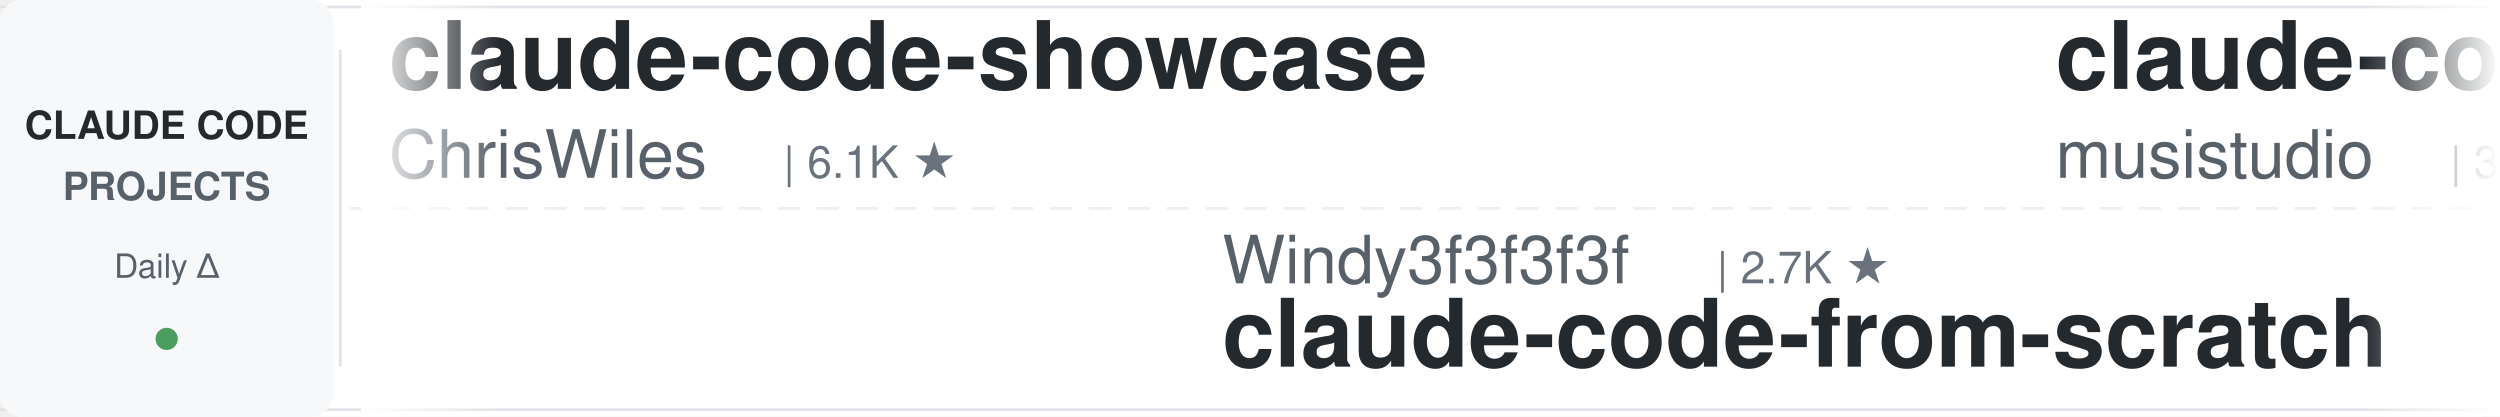
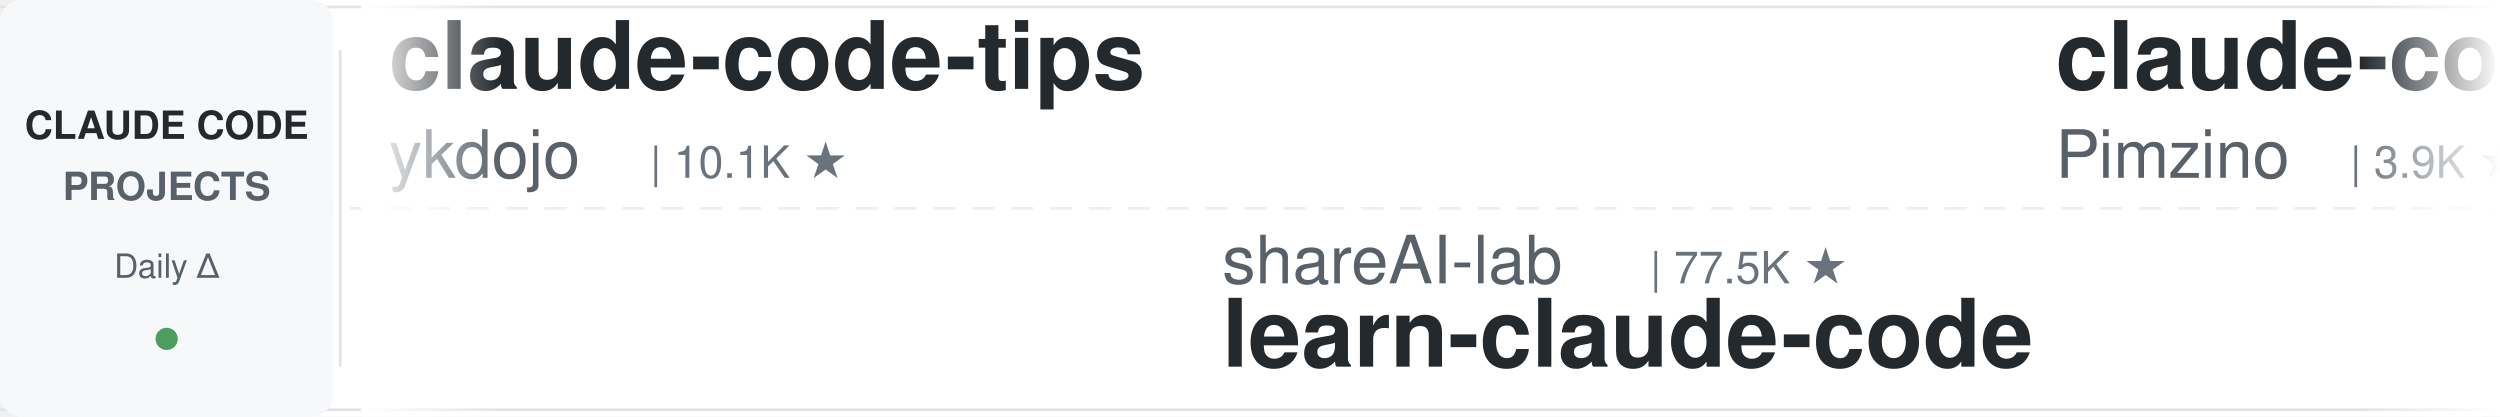
<svg xmlns="http://www.w3.org/2000/svg" width="900" height="150">
  <defs>
    <linearGradient id="leftFade" x1="0%" y1="0%" x2="100%" y2="0%">
      <stop offset="0%" style="stop-color:#ffffff;stop-opacity:1" />
      <stop offset="100%" style="stop-color:#ffffff;stop-opacity:0" />
    </linearGradient>
    <linearGradient id="rightFade" x1="0%" y1="0%" x2="100%" y2="0%">
      <stop offset="0%" style="stop-color:#ffffff;stop-opacity:0" />
      <stop offset="100%" style="stop-color:#ffffff;stop-opacity:1" />
    </linearGradient>
  </defs>
  <rect width="900" height="150" fill="#ffffff" rx="8" />
  <rect x="0" y="2" width="900" height="1" fill="#e1e4e8" />
  <rect x="0" y="147" width="900" height="1" fill="#e1e4e8" />
  <line x1="0" y1="75" x2="900" y2="75" stroke="#e1e4e8" stroke-width="1" stroke-dasharray="8 6" opacity="0.6" />
  <rect x="0" y="0" width="120" height="150" fill="#f6f8fa" rx="8" />
  <text x="60" y="50" font-family="-apple-system, BlinkMacSystemFont, 'Segoe UI', Helvetica, Arial, sans-serif" font-size="14" font-weight="600" fill="#24292e" text-anchor="middle">CLAUDE CODE</text>
  <text x="60" y="72" font-family="-apple-system, BlinkMacSystemFont, 'Segoe UI', Helvetica, Arial, sans-serif" font-size="14" font-weight="600" fill="#586069" text-anchor="middle">PROJECTS</text>
  <text x="60" y="100" font-family="-apple-system, BlinkMacSystemFont, 'Segoe UI', Helvetica, Arial, sans-serif" font-size="12" font-weight="500" fill="#586069" text-anchor="middle">Daily Δ</text>
  <circle cx="60" cy="122" r="4" fill="#22863a" opacity="0.8" />
  <rect x="122" y="18" width="1" height="114" fill="#e1e4e8" />
  <clipPath id="tickerClip">
    <rect x="130" y="0" width="770" height="150" />
  </clipPath>
  <g clip-path="url(#tickerClip)">
    <g id="tickerItems">
      <animateTransform attributeName="transform" attributeType="XML" type="translate" from="0 0" to="-3000 0" dur="54s" repeatCount="indefinite" />
      <g transform="translate(0, 0)">
-         <text x="140" y="32" font-family="-apple-system, BlinkMacSystemFont, 'Segoe UI', Helvetica, Arial, sans-serif" font-size="34" font-weight="600" fill="#24292e">claude-code-showcase</text>
-         <text x="140" y="64" font-family="-apple-system, BlinkMacSystemFont, 'Segoe UI', Helvetica, Arial, sans-serif" font-size="24" font-weight="400" fill="#586069">ChrisWiles</text>
-         <text x="282" y="64" font-family="-apple-system, BlinkMacSystemFont, 'Segoe UI', Helvetica, Arial, sans-serif" font-size="16" font-weight="500" fill="#6a737d">| 6.1K ★</text>
-       </g>
-       <g transform="translate(300, 0)">
-         <text x="140" y="102" font-family="-apple-system, BlinkMacSystemFont, 'Segoe UI', Helvetica, Arial, sans-serif" font-size="24" font-weight="400" fill="#586069">Windy3f3f3f3f</text>
-         <text x="318" y="102" font-family="-apple-system, BlinkMacSystemFont, 'Segoe UI', Helvetica, Arial, sans-serif" font-size="16" font-weight="500" fill="#6a737d">| 2.7K ★</text>
-         <text x="140" y="132" font-family="-apple-system, BlinkMacSystemFont, 'Segoe UI', Helvetica, Arial, sans-serif" font-size="34" font-weight="600" fill="#24292e">claude-code-from-scratch</text>
-       </g>
-       <g transform="translate(600, 0)">
-         <text x="140" y="32" font-family="-apple-system, BlinkMacSystemFont, 'Segoe UI', Helvetica, Arial, sans-serif" font-size="34" font-weight="600" fill="#24292e">claude-code-router</text>
-         <text x="140" y="64" font-family="-apple-system, BlinkMacSystemFont, 'Segoe UI', Helvetica, Arial, sans-serif" font-size="24" font-weight="400" fill="#586069">musistudio</text>
-         <text x="282" y="64" font-family="-apple-system, BlinkMacSystemFont, 'Segoe UI', Helvetica, Arial, sans-serif" font-size="16" font-weight="500" fill="#6a737d">| 37.4K ★</text>
-       </g>
-       <g transform="translate(900, 0)">
-         <text x="140" y="102" font-family="-apple-system, BlinkMacSystemFont, 'Segoe UI', Helvetica, Arial, sans-serif" font-size="24" font-weight="400" fill="#586069">AICoderTudou</text>
-         <text x="306" y="102" font-family="-apple-system, BlinkMacSystemFont, 'Segoe UI', Helvetica, Arial, sans-serif" font-size="16" font-weight="500" fill="#6a737d">| 494 ★</text>
-         <text x="140" y="132" font-family="-apple-system, BlinkMacSystemFont, 'Segoe UI', Helvetica, Arial, sans-serif" font-size="34" font-weight="600" fill="#24292e">claude-code-tudou</text>
-       </g>
-       <g transform="translate(1200, 0)">
        <text x="140" y="32" font-family="-apple-system, BlinkMacSystemFont, 'Segoe UI', Helvetica, Arial, sans-serif" font-size="34" font-weight="600" fill="#24292e">claude-code-tips</text>
        <text x="140" y="64" font-family="-apple-system, BlinkMacSystemFont, 'Segoe UI', Helvetica, Arial, sans-serif" font-size="24" font-weight="400" fill="#586069">ykdojo</text>
        <text x="234" y="64" font-family="-apple-system, BlinkMacSystemFont, 'Segoe UI', Helvetica, Arial, sans-serif" font-size="16" font-weight="500" fill="#6a737d">| 10.1K ★</text>
      </g>
+       <g transform="translate(300, 0)">
+         <text x="140" y="102" font-family="-apple-system, BlinkMacSystemFont, 'Segoe UI', Helvetica, Arial, sans-serif" font-size="24" font-weight="400" fill="#586069">shareAI-lab</text>
+         <text x="294" y="102" font-family="-apple-system, BlinkMacSystemFont, 'Segoe UI', Helvetica, Arial, sans-serif" font-size="16" font-weight="500" fill="#6a737d">| 77.5K ★</text>
+         <text x="140" y="132" font-family="-apple-system, BlinkMacSystemFont, 'Segoe UI', Helvetica, Arial, sans-serif" font-size="34" font-weight="600" fill="#24292e">learn-claude-code</text>
+       </g>
+       <g transform="translate(600, 0)">
+         <text x="140" y="32" font-family="-apple-system, BlinkMacSystemFont, 'Segoe UI', Helvetica, Arial, sans-serif" font-size="34" font-weight="600" fill="#24292e">claude-code-spec-workflo...</text>
+         <text x="140" y="64" font-family="-apple-system, BlinkMacSystemFont, 'Segoe UI', Helvetica, Arial, sans-serif" font-size="24" font-weight="400" fill="#586069">Pimzino</text>
+         <text x="246" y="64" font-family="-apple-system, BlinkMacSystemFont, 'Segoe UI', Helvetica, Arial, sans-serif" font-size="16" font-weight="500" fill="#6a737d">| 3.9K ★</text>
+       </g>
+       <g transform="translate(900, 0)">
+         <text x="140" y="102" font-family="-apple-system, BlinkMacSystemFont, 'Segoe UI', Helvetica, Arial, sans-serif" font-size="24" font-weight="400" fill="#586069">nicedreamzapp</text>
+         <text x="318" y="102" font-family="-apple-system, BlinkMacSystemFont, 'Segoe UI', Helvetica, Arial, sans-serif" font-size="16" font-weight="500" fill="#6a737d">| 3.3K ★</text>
+         <text x="140" y="132" font-family="-apple-system, BlinkMacSystemFont, 'Segoe UI', Helvetica, Arial, sans-serif" font-size="34" font-weight="600" fill="#24292e">claude-code-local</text>
+       </g>
+       <g transform="translate(1200, 0)">
+         <text x="140" y="32" font-family="-apple-system, BlinkMacSystemFont, 'Segoe UI', Helvetica, Arial, sans-serif" font-size="34" font-weight="600" fill="#24292e">awesome-claude-code</text>
+         <text x="140" y="64" font-family="-apple-system, BlinkMacSystemFont, 'Segoe UI', Helvetica, Arial, sans-serif" font-size="24" font-weight="400" fill="#586069">jqueryscript</text>
+         <text x="306" y="64" font-family="-apple-system, BlinkMacSystemFont, 'Segoe UI', Helvetica, Arial, sans-serif" font-size="16" font-weight="500" fill="#6a737d">| 518 ★</text>
+       </g>
      <g transform="translate(1500, 0)">
-         <text x="140" y="102" font-family="-apple-system, BlinkMacSystemFont, 'Segoe UI', Helvetica, Arial, sans-serif" font-size="24" font-weight="400" fill="#586069">ding113</text>
-         <text x="246" y="102" font-family="-apple-system, BlinkMacSystemFont, 'Segoe UI', Helvetica, Arial, sans-serif" font-size="16" font-weight="500" fill="#6a737d">| 3.4K ★</text>
-         <text x="140" y="132" font-family="-apple-system, BlinkMacSystemFont, 'Segoe UI', Helvetica, Arial, sans-serif" font-size="34" font-weight="600" fill="#24292e">claude-code-hub</text>
+         <text x="140" y="102" font-family="-apple-system, BlinkMacSystemFont, 'Segoe UI', Helvetica, Arial, sans-serif" font-size="24" font-weight="400" fill="#586069">darcyegb</text>
+         <text x="258" y="102" font-family="-apple-system, BlinkMacSystemFont, 'Segoe UI', Helvetica, Arial, sans-serif" font-size="16" font-weight="500" fill="#6a737d">| 768 ★</text>
+         <text x="140" y="132" font-family="-apple-system, BlinkMacSystemFont, 'Segoe UI', Helvetica, Arial, sans-serif" font-size="34" font-weight="600" fill="#24292e">ClaudeCodeAgents</text>
      </g>
      <g transform="translate(1800, 0)">
-         <text x="140" y="32" font-family="-apple-system, BlinkMacSystemFont, 'Segoe UI', Helvetica, Arial, sans-serif" font-size="34" font-weight="600" fill="#24292e">claude-code-source-build</text>
-         <text x="140" y="64" font-family="-apple-system, BlinkMacSystemFont, 'Segoe UI', Helvetica, Arial, sans-serif" font-size="24" font-weight="400" fill="#586069">andrew-kramer-inno</text>
-         <text x="378" y="64" font-family="-apple-system, BlinkMacSystemFont, 'Segoe UI', Helvetica, Arial, sans-serif" font-size="16" font-weight="500" fill="#6a737d">| 595 ★</text>
+         <text x="140" y="32" font-family="-apple-system, BlinkMacSystemFont, 'Segoe UI', Helvetica, Arial, sans-serif" font-size="34" font-weight="600" fill="#24292e">claude-code-rev</text>
+         <text x="140" y="64" font-family="-apple-system, BlinkMacSystemFont, 'Segoe UI', Helvetica, Arial, sans-serif" font-size="24" font-weight="400" fill="#586069">oboard</text>
+         <text x="234" y="64" font-family="-apple-system, BlinkMacSystemFont, 'Segoe UI', Helvetica, Arial, sans-serif" font-size="16" font-weight="500" fill="#6a737d">| 3.3K ★</text>
      </g>
      <g transform="translate(2100, 0)">
-         <text x="140" y="102" font-family="-apple-system, BlinkMacSystemFont, 'Segoe UI', Helvetica, Arial, sans-serif" font-size="24" font-weight="400" fill="#586069">VoltAgent</text>
-         <text x="270" y="102" font-family="-apple-system, BlinkMacSystemFont, 'Segoe UI', Helvetica, Arial, sans-serif" font-size="16" font-weight="500" fill="#6a737d">| 25.3K ★</text>
-         <text x="140" y="132" font-family="-apple-system, BlinkMacSystemFont, 'Segoe UI', Helvetica, Arial, sans-serif" font-size="34" font-weight="600" fill="#24292e">awesome-claude-code-suba...</text>
+         <text x="140" y="102" font-family="-apple-system, BlinkMacSystemFont, 'Segoe UI', Helvetica, Arial, sans-serif" font-size="24" font-weight="400" fill="#586069">techjarves</text>
+         <text x="282" y="102" font-family="-apple-system, BlinkMacSystemFont, 'Segoe UI', Helvetica, Arial, sans-serif" font-size="16" font-weight="500" fill="#6a737d">| 1.5K ★</text>
+         <text x="140" y="132" font-family="-apple-system, BlinkMacSystemFont, 'Segoe UI', Helvetica, Arial, sans-serif" font-size="34" font-weight="600" fill="#24292e">ClaudeCode-Portable</text>
      </g>
      <g transform="translate(2400, 0)">
-         <text x="140" y="32" font-family="-apple-system, BlinkMacSystemFont, 'Segoe UI', Helvetica, Arial, sans-serif" font-size="34" font-weight="600" fill="#24292e">claude-code-system-promp...</text>
-         <text x="140" y="64" font-family="-apple-system, BlinkMacSystemFont, 'Segoe UI', Helvetica, Arial, sans-serif" font-size="24" font-weight="400" fill="#586069">Piebald-AI</text>
-         <text x="282" y="64" font-family="-apple-system, BlinkMacSystemFont, 'Segoe UI', Helvetica, Arial, sans-serif" font-size="16" font-weight="500" fill="#6a737d">| 12.7K ★</text>
+         <text x="140" y="32" font-family="-apple-system, BlinkMacSystemFont, 'Segoe UI', Helvetica, Arial, sans-serif" font-size="34" font-weight="600" fill="#24292e">claude-code-best-practic...</text>
+         <text x="140" y="64" font-family="-apple-system, BlinkMacSystemFont, 'Segoe UI', Helvetica, Arial, sans-serif" font-size="24" font-weight="400" fill="#586069">shanraisshan</text>
+         <text x="306" y="64" font-family="-apple-system, BlinkMacSystemFont, 'Segoe UI', Helvetica, Arial, sans-serif" font-size="16" font-weight="500" fill="#6a737d">| 66.3K ★</text>
      </g>
      <g transform="translate(2700, 0)">
-         <text x="140" y="102" font-family="-apple-system, BlinkMacSystemFont, 'Segoe UI', Helvetica, Arial, sans-serif" font-size="24" font-weight="400" fill="#586069">repowise-dev</text>
-         <text x="306" y="102" font-family="-apple-system, BlinkMacSystemFont, 'Segoe UI', Helvetica, Arial, sans-serif" font-size="16" font-weight="500" fill="#6a737d">| 1.2K ★</text>
-         <text x="140" y="132" font-family="-apple-system, BlinkMacSystemFont, 'Segoe UI', Helvetica, Arial, sans-serif" font-size="34" font-weight="600" fill="#24292e">claude-code-prompts</text>
+         <text x="140" y="102" font-family="-apple-system, BlinkMacSystemFont, 'Segoe UI', Helvetica, Arial, sans-serif" font-size="24" font-weight="400" fill="#586069">SeemSeam</text>
+         <text x="258" y="102" font-family="-apple-system, BlinkMacSystemFont, 'Segoe UI', Helvetica, Arial, sans-serif" font-size="16" font-weight="500" fill="#6a737d">| 3.5K ★</text>
+         <text x="140" y="132" font-family="-apple-system, BlinkMacSystemFont, 'Segoe UI', Helvetica, Arial, sans-serif" font-size="34" font-weight="600" fill="#24292e">claude_codex_bridge</text>
      </g>
      <g transform="translate(3000, 0)">
-         <text x="140" y="32" font-family="-apple-system, BlinkMacSystemFont, 'Segoe UI', Helvetica, Arial, sans-serif" font-size="34" font-weight="600" fill="#24292e">claude-code-showcase</text>
-         <text x="140" y="64" font-family="-apple-system, BlinkMacSystemFont, 'Segoe UI', Helvetica, Arial, sans-serif" font-size="24" font-weight="400" fill="#586069">ChrisWiles</text>
-         <text x="282" y="64" font-family="-apple-system, BlinkMacSystemFont, 'Segoe UI', Helvetica, Arial, sans-serif" font-size="16" font-weight="500" fill="#6a737d">| 6.1K ★</text>
+         <text x="140" y="32" font-family="-apple-system, BlinkMacSystemFont, 'Segoe UI', Helvetica, Arial, sans-serif" font-size="34" font-weight="600" fill="#24292e">claude-code-tips</text>
+         <text x="140" y="64" font-family="-apple-system, BlinkMacSystemFont, 'Segoe UI', Helvetica, Arial, sans-serif" font-size="24" font-weight="400" fill="#586069">ykdojo</text>
+         <text x="234" y="64" font-family="-apple-system, BlinkMacSystemFont, 'Segoe UI', Helvetica, Arial, sans-serif" font-size="16" font-weight="500" fill="#6a737d">| 10.1K ★</text>
      </g>
      <g transform="translate(3300, 0)">
-         <text x="140" y="102" font-family="-apple-system, BlinkMacSystemFont, 'Segoe UI', Helvetica, Arial, sans-serif" font-size="24" font-weight="400" fill="#586069">Windy3f3f3f3f</text>
-         <text x="318" y="102" font-family="-apple-system, BlinkMacSystemFont, 'Segoe UI', Helvetica, Arial, sans-serif" font-size="16" font-weight="500" fill="#6a737d">| 2.7K ★</text>
-         <text x="140" y="132" font-family="-apple-system, BlinkMacSystemFont, 'Segoe UI', Helvetica, Arial, sans-serif" font-size="34" font-weight="600" fill="#24292e">claude-code-from-scratch</text>
+         <text x="140" y="102" font-family="-apple-system, BlinkMacSystemFont, 'Segoe UI', Helvetica, Arial, sans-serif" font-size="24" font-weight="400" fill="#586069">shareAI-lab</text>
+         <text x="294" y="102" font-family="-apple-system, BlinkMacSystemFont, 'Segoe UI', Helvetica, Arial, sans-serif" font-size="16" font-weight="500" fill="#6a737d">| 77.5K ★</text>
+         <text x="140" y="132" font-family="-apple-system, BlinkMacSystemFont, 'Segoe UI', Helvetica, Arial, sans-serif" font-size="34" font-weight="600" fill="#24292e">learn-claude-code</text>
      </g>
      <g transform="translate(3600, 0)">
-         <text x="140" y="32" font-family="-apple-system, BlinkMacSystemFont, 'Segoe UI', Helvetica, Arial, sans-serif" font-size="34" font-weight="600" fill="#24292e">claude-code-router</text>
-         <text x="140" y="64" font-family="-apple-system, BlinkMacSystemFont, 'Segoe UI', Helvetica, Arial, sans-serif" font-size="24" font-weight="400" fill="#586069">musistudio</text>
-         <text x="282" y="64" font-family="-apple-system, BlinkMacSystemFont, 'Segoe UI', Helvetica, Arial, sans-serif" font-size="16" font-weight="500" fill="#6a737d">| 37.4K ★</text>
+         <text x="140" y="32" font-family="-apple-system, BlinkMacSystemFont, 'Segoe UI', Helvetica, Arial, sans-serif" font-size="34" font-weight="600" fill="#24292e">claude-code-spec-workflo...</text>
+         <text x="140" y="64" font-family="-apple-system, BlinkMacSystemFont, 'Segoe UI', Helvetica, Arial, sans-serif" font-size="24" font-weight="400" fill="#586069">Pimzino</text>
+         <text x="246" y="64" font-family="-apple-system, BlinkMacSystemFont, 'Segoe UI', Helvetica, Arial, sans-serif" font-size="16" font-weight="500" fill="#6a737d">| 3.9K ★</text>
      </g>
      <g transform="translate(3900, 0)">
-         <text x="140" y="102" font-family="-apple-system, BlinkMacSystemFont, 'Segoe UI', Helvetica, Arial, sans-serif" font-size="24" font-weight="400" fill="#586069">AICoderTudou</text>
-         <text x="306" y="102" font-family="-apple-system, BlinkMacSystemFont, 'Segoe UI', Helvetica, Arial, sans-serif" font-size="16" font-weight="500" fill="#6a737d">| 494 ★</text>
-         <text x="140" y="132" font-family="-apple-system, BlinkMacSystemFont, 'Segoe UI', Helvetica, Arial, sans-serif" font-size="34" font-weight="600" fill="#24292e">claude-code-tudou</text>
+         <text x="140" y="102" font-family="-apple-system, BlinkMacSystemFont, 'Segoe UI', Helvetica, Arial, sans-serif" font-size="24" font-weight="400" fill="#586069">nicedreamzapp</text>
+         <text x="318" y="102" font-family="-apple-system, BlinkMacSystemFont, 'Segoe UI', Helvetica, Arial, sans-serif" font-size="16" font-weight="500" fill="#6a737d">| 3.3K ★</text>
+         <text x="140" y="132" font-family="-apple-system, BlinkMacSystemFont, 'Segoe UI', Helvetica, Arial, sans-serif" font-size="34" font-weight="600" fill="#24292e">claude-code-local</text>
      </g>
    </g>
  </g>
  <rect x="130" y="0" width="50" height="150" fill="url(#leftFade)" />
  <rect x="850" y="0" width="50" height="150" fill="url(#rightFade)" />
</svg>
